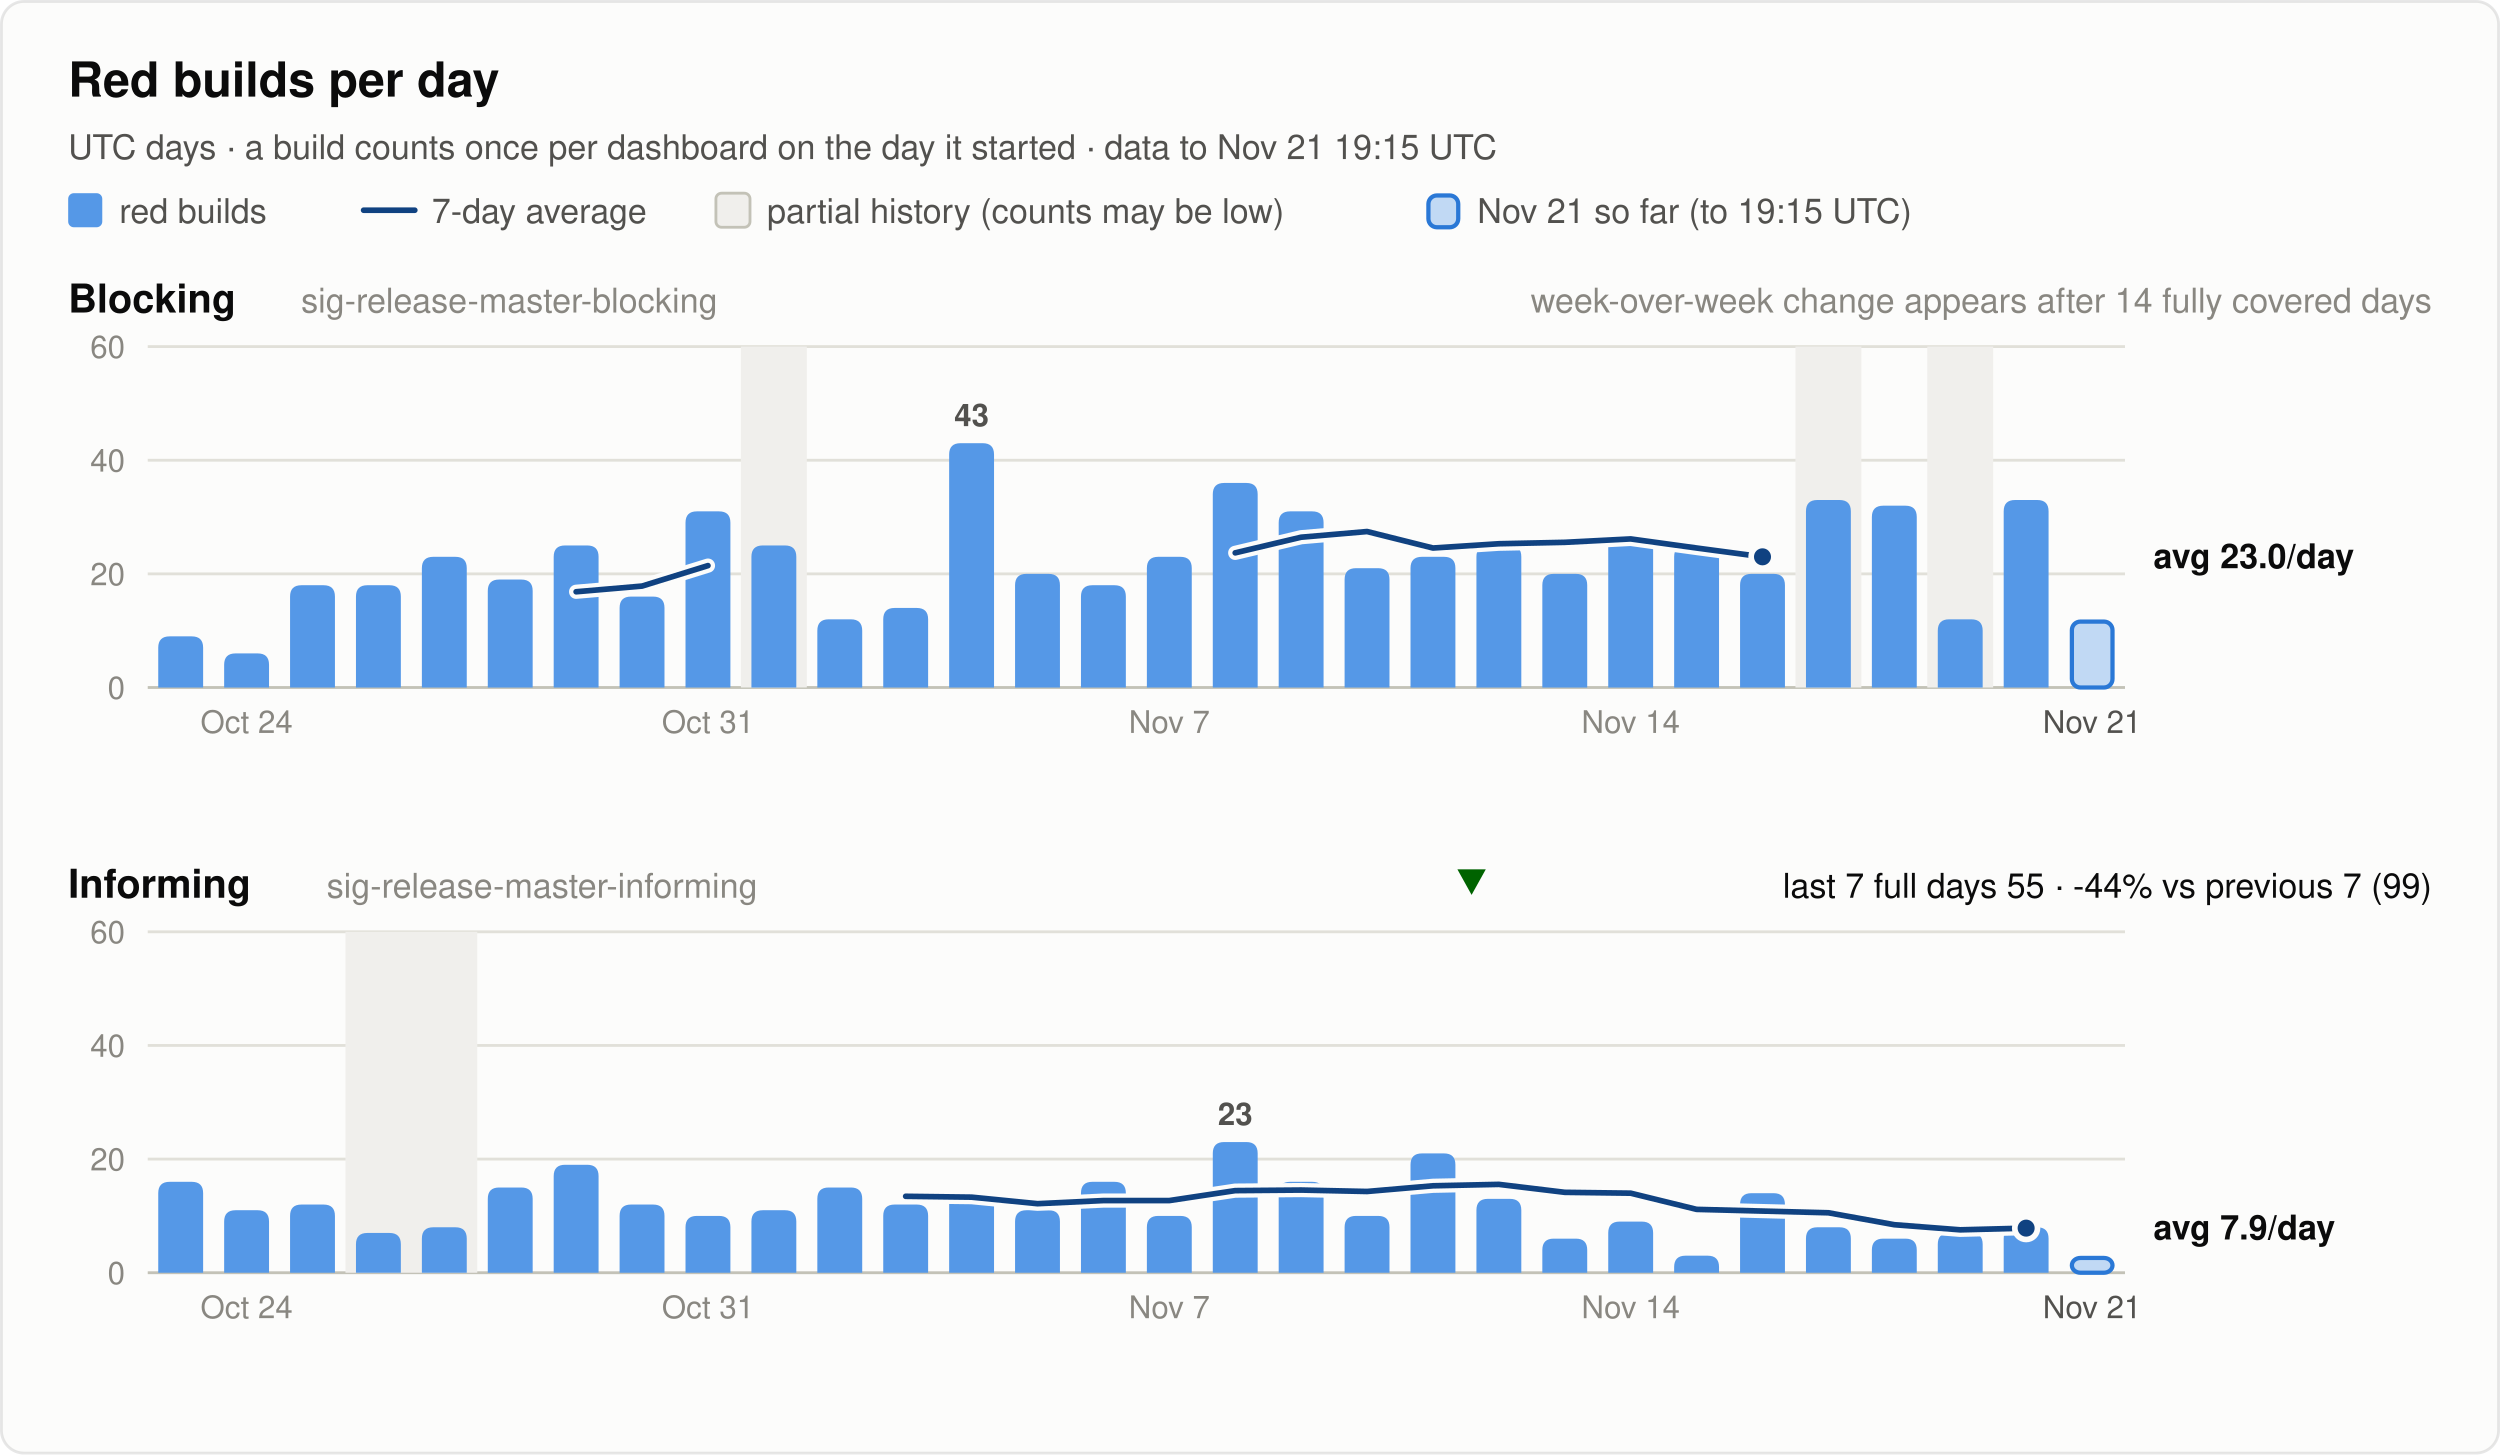
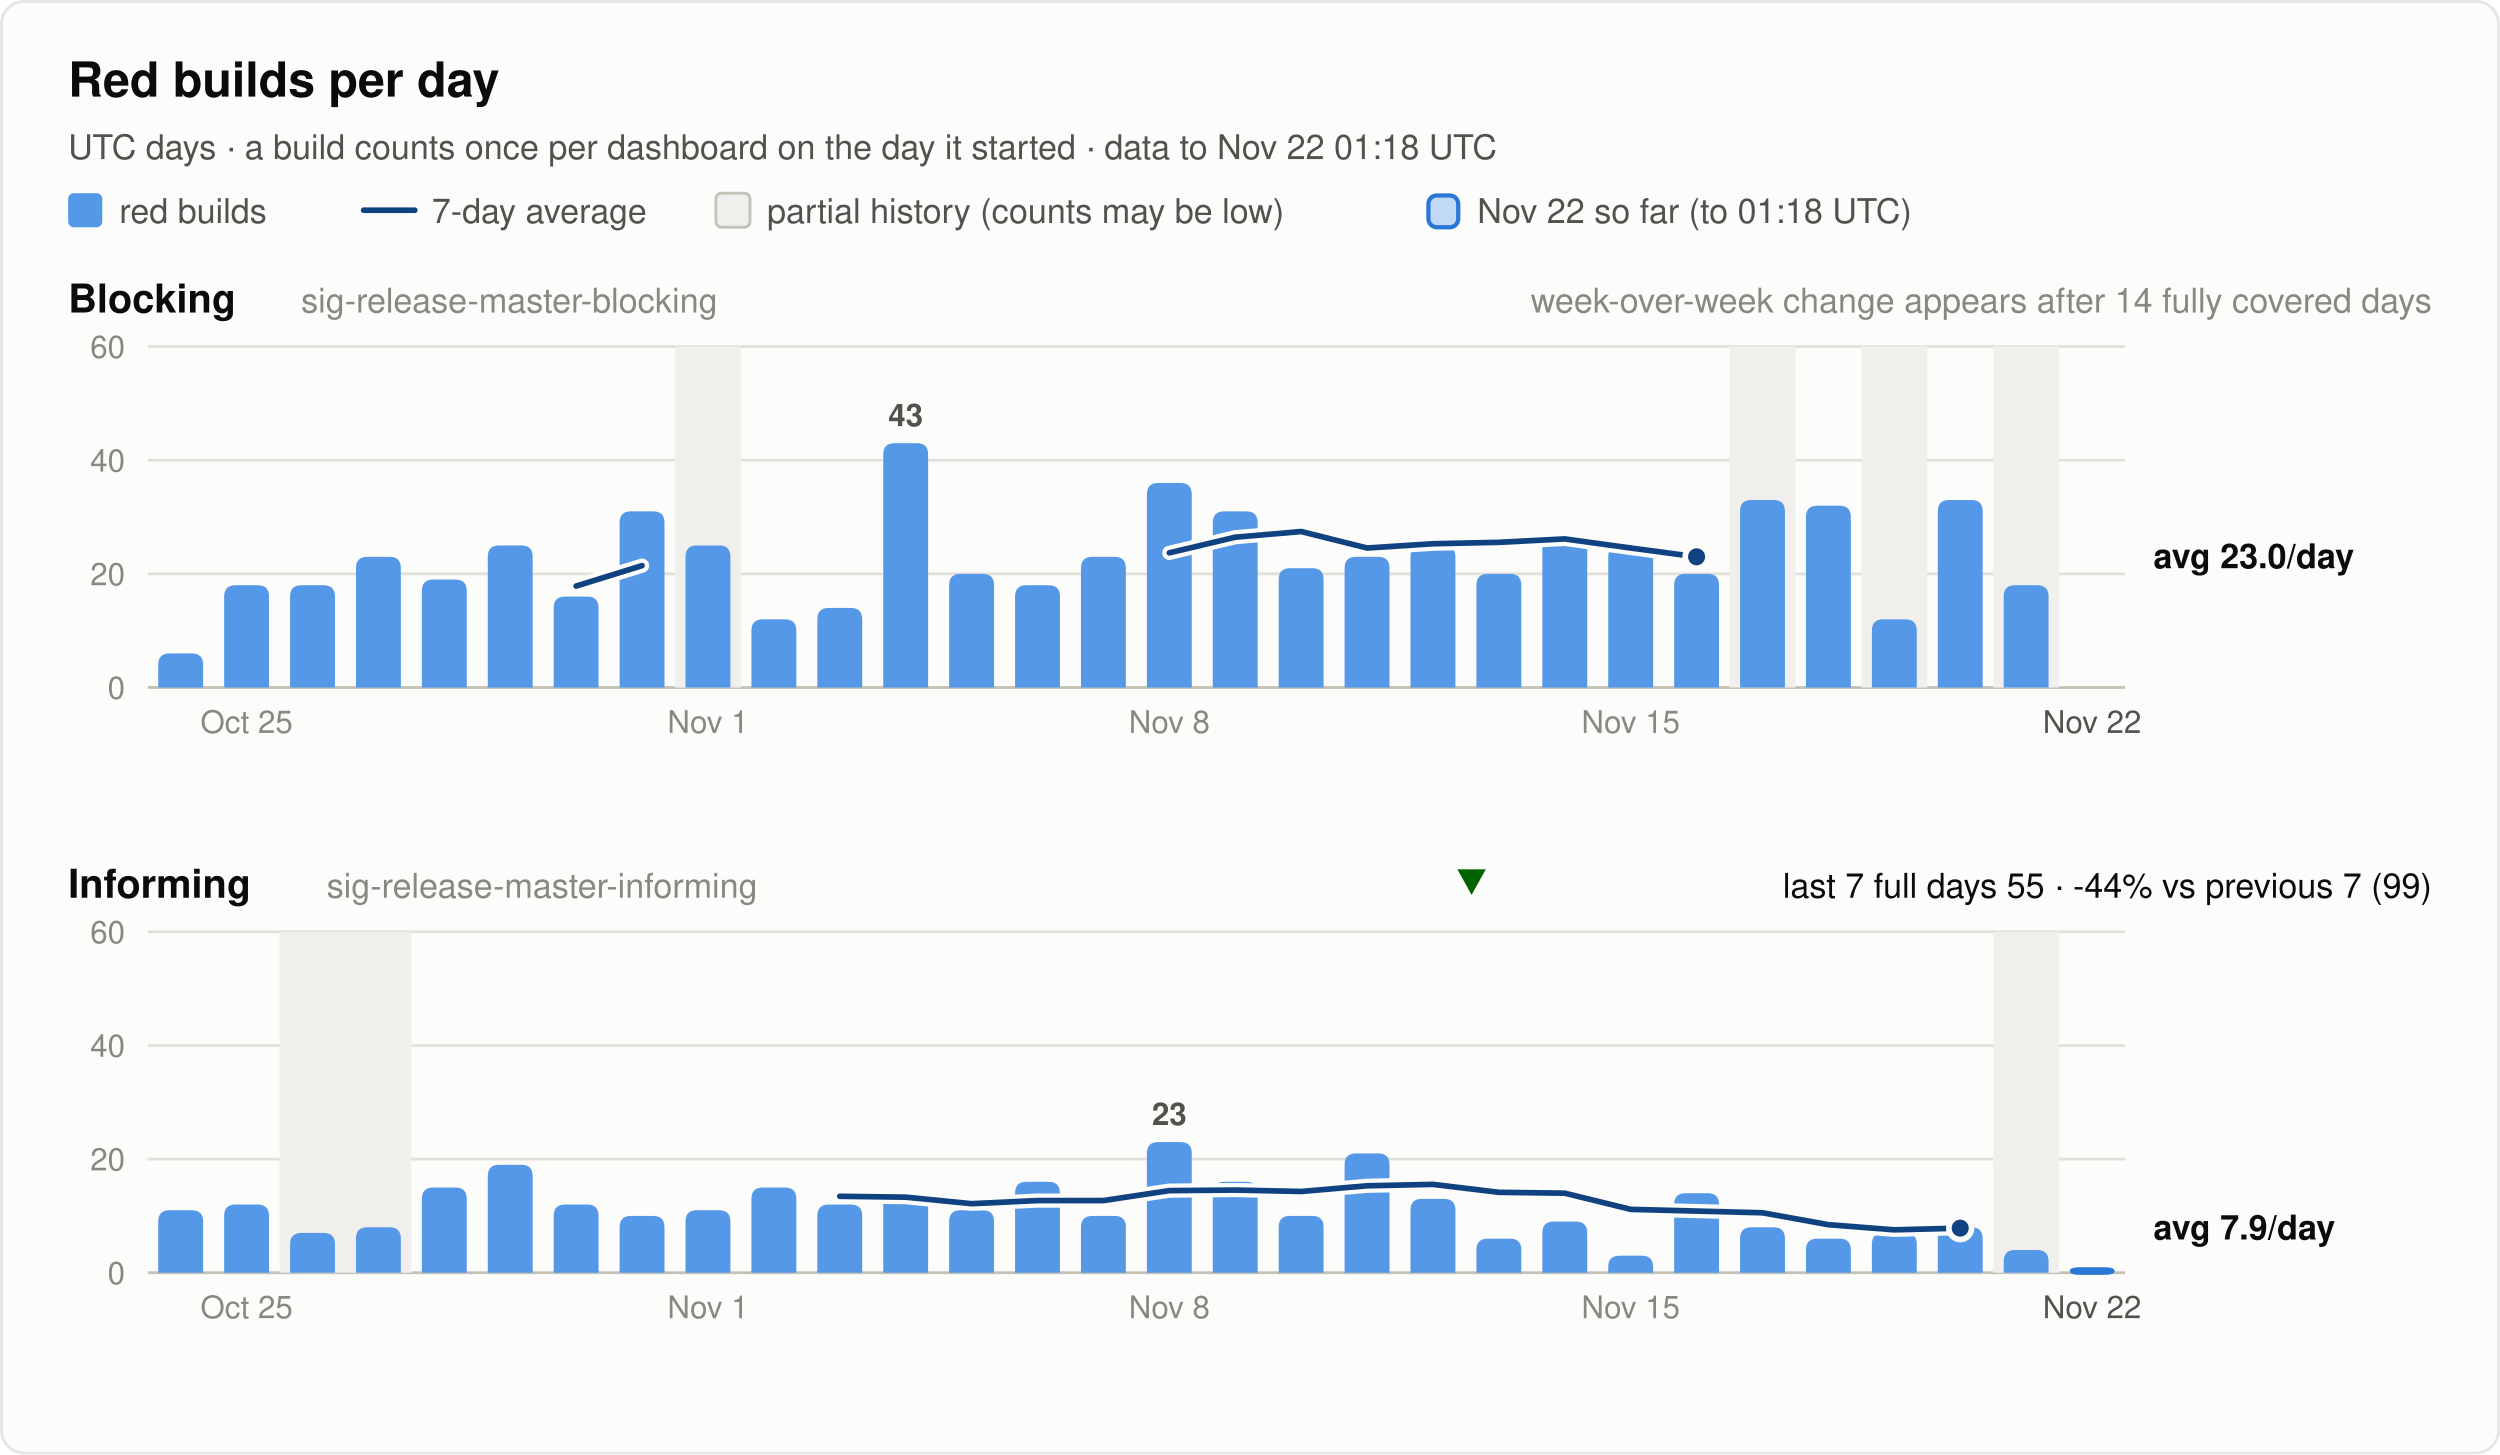
<svg xmlns="http://www.w3.org/2000/svg" width="880" height="512" viewBox="0 0 880 512" font-family="system-ui, -apple-system, 'Segoe UI', Helvetica, Arial, sans-serif" role="img">
  <rect x="0.5" y="0.5" width="879" height="511" rx="8" fill="#fcfcfb" stroke="rgba(11,11,11,0.10)" />
  <text x="24.0" y="34.0" font-size="17" font-weight="600" fill="#0b0b0b" text-anchor="start">Red builds per day</text>
-   <text x="24.0" y="56.0" font-size="12" font-weight="400" fill="#52514e" text-anchor="start">UTC days · a build counts once per dashboard on the day it started · data to Nov 21 19:15 UTC</text>
+   <text x="24.0" y="56.0" font-size="12" font-weight="400" fill="#52514e" text-anchor="start">UTC days · a build counts once per dashboard on the day it started · data to Nov 22 01:18 UTC</text>
  <rect x="24" y="68" width="12" height="12" rx="2" fill="#5598e7" />
  <text x="42.0" y="78.5" font-size="12" font-weight="400" fill="#52514e" text-anchor="start">red builds</text>
  <line x1="128" y1="74" x2="146" y2="74" stroke="#104281" stroke-width="2" stroke-linecap="round" />
  <text x="152.0" y="78.5" font-size="12" font-weight="400" fill="#52514e" text-anchor="start">7-day average</text>
  <rect x="252" y="68" width="12" height="12" rx="2" fill="#f0efec" stroke="#c3c2b7" />
  <text x="270.0" y="78.5" font-size="12" font-weight="400" fill="#52514e" text-anchor="start">partial history (counts may be low)</text>
  <rect x="502.8" y="68.8" width="10.5" height="11.2" rx="3" fill="#5598e7" fill-opacity="0.35" stroke="#2a78d6" stroke-width="1.5" />
-   <text x="520.0" y="78.5" font-size="12" font-weight="400" fill="#52514e" text-anchor="start">Nov 21 so far (to 19:15 UTC)</text>
+   <text x="520.0" y="78.5" font-size="12" font-weight="400" fill="#52514e" text-anchor="start">Nov 22 so far (to 01:18 UTC)</text>
  <text x="24.0" y="110.0" font-size="14" font-weight="600" fill="#0b0b0b" text-anchor="start">Blocking</text>
  <text x="106.0" y="110.0" font-size="12" font-weight="400" fill="#898781" text-anchor="start">sig-release-master-blocking</text>
  <text x="856.0" y="110.0" font-size="12" font-weight="400" fill="#898781" text-anchor="end">week-over-week change appears after 14 fully covered days</text>
  <line x1="52" y1="242.0" x2="748" y2="242.0" stroke="#c3c2b7" stroke-width="1" />
  <text x="44.0" y="246.0" font-size="11" font-weight="400" fill="#898781" text-anchor="end" font-variant-numeric="tabular-nums">0</text>
  <line x1="52" y1="202.0" x2="748" y2="202.0" stroke="#e1e0d9" stroke-width="1" />
  <text x="44.0" y="206.0" font-size="11" font-weight="400" fill="#898781" text-anchor="end" font-variant-numeric="tabular-nums">20</text>
  <line x1="52" y1="162.0" x2="748" y2="162.0" stroke="#e1e0d9" stroke-width="1" />
  <text x="44.0" y="166.0" font-size="11" font-weight="400" fill="#898781" text-anchor="end" font-variant-numeric="tabular-nums">40</text>
  <line x1="52" y1="122.0" x2="748" y2="122.0" stroke="#e1e0d9" stroke-width="1" />
  <text x="44.0" y="126.0" font-size="11" font-weight="400" fill="#898781" text-anchor="end" font-variant-numeric="tabular-nums">60</text>
-   <rect x="260.8" y="122.0" width="23.2" height="120.0" fill="#f0efec" />
-   <rect x="632.0" y="122.0" width="23.2" height="120.0" fill="#f0efec" />
-   <rect x="678.4" y="122.0" width="23.2" height="120.0" fill="#f0efec" />
-   <path d="M55.7,242.0 V228.0 Q55.7,224.0 59.7,224.0 H67.5 Q71.5,224.0 71.5,228.0 V242.0 Z" fill="#5598e7" />
-   <path d="M78.9,242.0 V234.0 Q78.9,230.0 82.9,230.0 H90.7 Q94.7,230.0 94.7,234.0 V242.0 Z" fill="#5598e7" />
+   <rect x="237.6" y="122.0" width="23.2" height="120.0" fill="#f0efec" />
+   <rect x="608.8" y="122.0" width="23.2" height="120.0" fill="#f0efec" />
+   <rect x="655.2" y="122.0" width="23.2" height="120.0" fill="#f0efec" />
+   <rect x="701.6" y="122.0" width="23.2" height="120.0" fill="#f0efec" />
+   <path d="M55.7,242.0 V234.0 Q55.7,230.0 59.7,230.0 H67.5 Q71.5,230.0 71.5,234.0 V242.0 Z" fill="#5598e7" />
+   <path d="M78.9,242.0 V210.0 Q78.9,206.0 82.9,206.0 H90.7 Q94.7,206.0 94.7,210.0 V242.0 Z" fill="#5598e7" />
  <path d="M102.1,242.0 V210.0 Q102.1,206.0 106.1,206.0 H113.9 Q117.9,206.0 117.9,210.0 V242.0 Z" fill="#5598e7" />
-   <path d="M125.3,242.0 V210.0 Q125.3,206.0 129.3,206.0 H137.1 Q141.1,206.0 141.1,210.0 V242.0 Z" fill="#5598e7" />
-   <path d="M148.5,242.0 V200.0 Q148.5,196.0 152.5,196.0 H160.3 Q164.3,196.0 164.3,200.0 V242.0 Z" fill="#5598e7" />
-   <path d="M171.7,242.0 V208.0 Q171.7,204.0 175.7,204.0 H183.5 Q187.5,204.0 187.5,208.0 V242.0 Z" fill="#5598e7" />
-   <path d="M194.9,242.0 V196.0 Q194.9,192.0 198.9,192.0 H206.7 Q210.7,192.0 210.7,196.0 V242.0 Z" fill="#5598e7" />
-   <path d="M218.1,242.0 V214.0 Q218.1,210.0 222.1,210.0 H229.9 Q233.9,210.0 233.9,214.0 V242.0 Z" fill="#5598e7" />
-   <path d="M241.3,242.0 V184.0 Q241.3,180.0 245.3,180.0 H253.1 Q257.1,180.0 257.1,184.0 V242.0 Z" fill="#5598e7" />
-   <path d="M264.5,242.0 V196.0 Q264.5,192.0 268.5,192.0 H276.3 Q280.3,192.0 280.3,196.0 V242.0 Z" fill="#5598e7" />
-   <path d="M287.7,242.0 V222.0 Q287.7,218.0 291.7,218.0 H299.5 Q303.5,218.0 303.5,222.0 V242.0 Z" fill="#5598e7" />
-   <path d="M310.9,242.0 V218.0 Q310.9,214.0 314.9,214.0 H322.7 Q326.7,214.0 326.7,218.0 V242.0 Z" fill="#5598e7" />
-   <path d="M334.1,242.0 V160.0 Q334.1,156.0 338.1,156.0 H345.9 Q349.9,156.0 349.9,160.0 V242.0 Z" fill="#5598e7" />
-   <text x="342.0" y="150.0" font-size="11" font-weight="600" fill="#52514e" text-anchor="middle">43</text>
-   <path d="M357.3,242.0 V206.0 Q357.3,202.0 361.3,202.0 H369.1 Q373.1,202.0 373.1,206.0 V242.0 Z" fill="#5598e7" />
-   <path d="M380.5,242.0 V210.0 Q380.5,206.0 384.5,206.0 H392.3 Q396.3,206.0 396.3,210.0 V242.0 Z" fill="#5598e7" />
-   <path d="M403.7,242.0 V200.0 Q403.7,196.0 407.7,196.0 H415.5 Q419.5,196.0 419.5,200.0 V242.0 Z" fill="#5598e7" />
-   <path d="M426.9,242.0 V174.0 Q426.9,170.0 430.9,170.0 H438.7 Q442.7,170.0 442.7,174.0 V242.0 Z" fill="#5598e7" />
-   <path d="M450.1,242.0 V184.0 Q450.1,180.0 454.1,180.0 H461.9 Q465.9,180.0 465.9,184.0 V242.0 Z" fill="#5598e7" />
-   <path d="M473.3,242.0 V204.0 Q473.3,200.0 477.3,200.0 H485.1 Q489.1,200.0 489.1,204.0 V242.0 Z" fill="#5598e7" />
-   <path d="M496.5,242.0 V200.0 Q496.5,196.0 500.5,196.0 H508.3 Q512.3,196.0 512.3,200.0 V242.0 Z" fill="#5598e7" />
-   <path d="M519.7,242.0 V196.0 Q519.7,192.0 523.7,192.0 H531.5 Q535.5,192.0 535.5,196.0 V242.0 Z" fill="#5598e7" />
-   <path d="M542.9,242.0 V206.0 Q542.9,202.0 546.9,202.0 H554.7 Q558.7,202.0 558.7,206.0 V242.0 Z" fill="#5598e7" />
-   <path d="M566.1,242.0 V192.0 Q566.1,188.0 570.1,188.0 H577.9 Q581.9,188.0 581.9,192.0 V242.0 Z" fill="#5598e7" />
-   <path d="M589.3,242.0 V196.0 Q589.3,192.0 593.3,192.0 H601.1 Q605.1,192.0 605.1,196.0 V242.0 Z" fill="#5598e7" />
-   <path d="M612.5,242.0 V206.0 Q612.5,202.0 616.5,202.0 H624.3 Q628.3,202.0 628.3,206.0 V242.0 Z" fill="#5598e7" />
-   <path d="M635.7,242.0 V180.0 Q635.7,176.0 639.7,176.0 H647.5 Q651.5,176.0 651.5,180.0 V242.0 Z" fill="#5598e7" />
-   <path d="M658.9,242.0 V182.0 Q658.9,178.0 662.9,178.0 H670.7 Q674.7,178.0 674.7,182.0 V242.0 Z" fill="#5598e7" />
-   <path d="M682.1,242.0 V222.0 Q682.1,218.0 686.1,218.0 H693.9 Q697.9,218.0 697.9,222.0 V242.0 Z" fill="#5598e7" />
-   <path d="M705.3,242.0 V180.0 Q705.3,176.0 709.3,176.0 H717.1 Q721.1,176.0 721.1,180.0 V242.0 Z" fill="#5598e7" />
-   <rect x="729.3" y="218.8" width="14.3" height="23.2" rx="3" fill="#5598e7" fill-opacity="0.35" stroke="#2a78d6" stroke-width="1.5" />
-   <polyline points="202.8,208.3 226.0,206.3 249.2,199.1" fill="none" stroke="#fcfcfb" stroke-width="5" stroke-linejoin="round" stroke-linecap="round" />
-   <polyline points="202.8,208.3 226.0,206.3 249.2,199.1" fill="none" stroke="#104281" stroke-width="2" stroke-linejoin="round" stroke-linecap="round" />
-   <polyline points="434.8,194.6 458.0,189.1 481.2,187.1 504.4,192.9 527.6,191.4 550.8,190.9 574.0,189.7 597.2,192.9 620.4,196.0" fill="none" stroke="#fcfcfb" stroke-width="5" stroke-linejoin="round" stroke-linecap="round" />
-   <polyline points="434.8,194.6 458.0,189.1 481.2,187.1 504.4,192.9 527.6,191.4 550.8,190.9 574.0,189.7 597.2,192.9 620.4,196.0" fill="none" stroke="#104281" stroke-width="2" stroke-linejoin="round" stroke-linecap="round" />
-   <circle cx="620.4" cy="196.0" r="4" fill="#104281" stroke="#fcfcfb" stroke-width="2" />
+   <path d="M125.3,242.0 V200.0 Q125.3,196.0 129.3,196.0 H137.1 Q141.1,196.0 141.1,200.0 V242.0 Z" fill="#5598e7" />
+   <path d="M148.5,242.0 V208.0 Q148.5,204.0 152.5,204.0 H160.3 Q164.3,204.0 164.3,208.0 V242.0 Z" fill="#5598e7" />
+   <path d="M171.7,242.0 V196.0 Q171.7,192.0 175.7,192.0 H183.5 Q187.5,192.0 187.5,196.0 V242.0 Z" fill="#5598e7" />
+   <path d="M194.9,242.0 V214.0 Q194.9,210.0 198.9,210.0 H206.7 Q210.7,210.0 210.7,214.0 V242.0 Z" fill="#5598e7" />
+   <path d="M218.1,242.0 V184.0 Q218.1,180.0 222.1,180.0 H229.9 Q233.9,180.0 233.9,184.0 V242.0 Z" fill="#5598e7" />
+   <path d="M241.3,242.0 V196.0 Q241.3,192.0 245.3,192.0 H253.1 Q257.1,192.0 257.1,196.0 V242.0 Z" fill="#5598e7" />
+   <path d="M264.5,242.0 V222.0 Q264.5,218.0 268.5,218.0 H276.3 Q280.3,218.0 280.3,222.0 V242.0 Z" fill="#5598e7" />
+   <path d="M287.7,242.0 V218.0 Q287.7,214.0 291.7,214.0 H299.5 Q303.5,214.0 303.5,218.0 V242.0 Z" fill="#5598e7" />
+   <path d="M310.9,242.0 V160.0 Q310.9,156.0 314.9,156.0 H322.7 Q326.7,156.0 326.7,160.0 V242.0 Z" fill="#5598e7" />
+   <text x="318.8" y="150.0" font-size="11" font-weight="600" fill="#52514e" text-anchor="middle">43</text>
+   <path d="M334.1,242.0 V206.0 Q334.1,202.0 338.1,202.0 H345.9 Q349.9,202.0 349.9,206.0 V242.0 Z" fill="#5598e7" />
+   <path d="M357.3,242.0 V210.0 Q357.3,206.0 361.3,206.0 H369.1 Q373.1,206.0 373.1,210.0 V242.0 Z" fill="#5598e7" />
+   <path d="M380.5,242.0 V200.0 Q380.5,196.0 384.5,196.0 H392.3 Q396.3,196.0 396.3,200.0 V242.0 Z" fill="#5598e7" />
+   <path d="M403.7,242.0 V174.0 Q403.7,170.0 407.7,170.0 H415.5 Q419.5,170.0 419.5,174.0 V242.0 Z" fill="#5598e7" />
+   <path d="M426.9,242.0 V184.0 Q426.9,180.0 430.9,180.0 H438.7 Q442.7,180.0 442.7,184.0 V242.0 Z" fill="#5598e7" />
+   <path d="M450.1,242.0 V204.0 Q450.1,200.0 454.1,200.0 H461.9 Q465.9,200.0 465.9,204.0 V242.0 Z" fill="#5598e7" />
+   <path d="M473.3,242.0 V200.0 Q473.3,196.0 477.3,196.0 H485.1 Q489.1,196.0 489.1,200.0 V242.0 Z" fill="#5598e7" />
+   <path d="M496.5,242.0 V196.0 Q496.5,192.0 500.5,192.0 H508.3 Q512.3,192.0 512.3,196.0 V242.0 Z" fill="#5598e7" />
+   <path d="M519.7,242.0 V206.0 Q519.7,202.0 523.7,202.0 H531.5 Q535.5,202.0 535.5,206.0 V242.0 Z" fill="#5598e7" />
+   <path d="M542.9,242.0 V192.0 Q542.9,188.0 546.9,188.0 H554.7 Q558.7,188.0 558.7,192.0 V242.0 Z" fill="#5598e7" />
+   <path d="M566.1,242.0 V196.0 Q566.1,192.0 570.1,192.0 H577.9 Q581.9,192.0 581.9,196.0 V242.0 Z" fill="#5598e7" />
+   <path d="M589.3,242.0 V206.0 Q589.3,202.0 593.3,202.0 H601.1 Q605.1,202.0 605.1,206.0 V242.0 Z" fill="#5598e7" />
+   <path d="M612.5,242.0 V180.0 Q612.5,176.0 616.5,176.0 H624.3 Q628.3,176.0 628.3,180.0 V242.0 Z" fill="#5598e7" />
+   <path d="M635.7,242.0 V182.0 Q635.7,178.0 639.7,178.0 H647.5 Q651.5,178.0 651.5,182.0 V242.0 Z" fill="#5598e7" />
+   <path d="M658.9,242.0 V222.0 Q658.9,218.0 662.9,218.0 H670.7 Q674.7,218.0 674.7,222.0 V242.0 Z" fill="#5598e7" />
+   <path d="M682.1,242.0 V180.0 Q682.1,176.0 686.1,176.0 H693.9 Q697.9,176.0 697.9,180.0 V242.0 Z" fill="#5598e7" />
+   <path d="M705.3,242.0 V210.0 Q705.3,206.0 709.3,206.0 H717.1 Q721.1,206.0 721.1,210.0 V242.0 Z" fill="#5598e7" />
+   <polyline points="202.8,206.3 226.0,199.1" fill="none" stroke="#fcfcfb" stroke-width="5" stroke-linejoin="round" stroke-linecap="round" />
+   <polyline points="202.8,206.3 226.0,199.1" fill="none" stroke="#104281" stroke-width="2" stroke-linejoin="round" stroke-linecap="round" />
+   <polyline points="411.6,194.6 434.8,189.1 458.0,187.1 481.2,192.9 504.4,191.4 527.6,190.9 550.8,189.7 574.0,192.9 597.2,196.0" fill="none" stroke="#fcfcfb" stroke-width="5" stroke-linejoin="round" stroke-linecap="round" />
+   <polyline points="411.6,194.6 434.8,189.1 458.0,187.1 481.2,192.9 504.4,191.4 527.6,190.9 550.8,189.7 574.0,192.9 597.2,196.0" fill="none" stroke="#104281" stroke-width="2" stroke-linejoin="round" stroke-linecap="round" />
+   <circle cx="597.2" cy="196.0" r="4" fill="#104281" stroke="#fcfcfb" stroke-width="2" />
  <text x="758.0" y="200.0" font-size="12" font-weight="600" fill="#0b0b0b" text-anchor="start">avg 23.0/day</text>
-   <text x="86.8" y="258.0" font-size="11" font-weight="400" fill="#898781" text-anchor="middle">Oct 24</text>
-   <text x="249.2" y="258.0" font-size="11" font-weight="400" fill="#898781" text-anchor="middle">Oct 31</text>
-   <text x="411.6" y="258.0" font-size="11" font-weight="400" fill="#898781" text-anchor="middle">Nov 7</text>
-   <text x="574.0" y="258.0" font-size="11" font-weight="400" fill="#898781" text-anchor="middle">Nov 14</text>
-   <text x="736.4" y="258.0" font-size="11" font-weight="400" fill="#52514e" text-anchor="middle">Nov 21</text>
+   <text x="86.8" y="258.0" font-size="11" font-weight="400" fill="#898781" text-anchor="middle">Oct 25</text>
+   <text x="249.2" y="258.0" font-size="11" font-weight="400" fill="#898781" text-anchor="middle">Nov 1</text>
+   <text x="411.6" y="258.0" font-size="11" font-weight="400" fill="#898781" text-anchor="middle">Nov 8</text>
+   <text x="574.0" y="258.0" font-size="11" font-weight="400" fill="#898781" text-anchor="middle">Nov 15</text>
+   <text x="736.4" y="258.0" font-size="11" font-weight="400" fill="#52514e" text-anchor="middle">Nov 22</text>
  <text x="24.0" y="316.0" font-size="14" font-weight="600" fill="#0b0b0b" text-anchor="start">Informing</text>
  <text x="115.0" y="316.0" font-size="12" font-weight="400" fill="#898781" text-anchor="start">sig-release-master-informing</text>
  <text x="856.0" y="316.0" font-size="12" font-weight="400" fill="#0b0b0b" text-anchor="end">last 7 full days 55 · -44% vs previous 7 (99)</text>
  <polygon points="518.0,315 523.0,306 513.0,306" fill="#006300" />
  <line x1="52" y1="448.0" x2="748" y2="448.0" stroke="#c3c2b7" stroke-width="1" />
  <text x="44.0" y="452.0" font-size="11" font-weight="400" fill="#898781" text-anchor="end" font-variant-numeric="tabular-nums">0</text>
  <line x1="52" y1="408.0" x2="748" y2="408.0" stroke="#e1e0d9" stroke-width="1" />
  <text x="44.0" y="412.0" font-size="11" font-weight="400" fill="#898781" text-anchor="end" font-variant-numeric="tabular-nums">20</text>
  <line x1="52" y1="368.0" x2="748" y2="368.0" stroke="#e1e0d9" stroke-width="1" />
  <text x="44.0" y="372.0" font-size="11" font-weight="400" fill="#898781" text-anchor="end" font-variant-numeric="tabular-nums">40</text>
  <line x1="52" y1="328.0" x2="748" y2="328.0" stroke="#e1e0d9" stroke-width="1" />
  <text x="44.0" y="332.0" font-size="11" font-weight="400" fill="#898781" text-anchor="end" font-variant-numeric="tabular-nums">60</text>
-   <rect x="121.6" y="328.0" width="46.4" height="120.0" fill="#f0efec" />
-   <path d="M55.7,448.0 V420.0 Q55.7,416.0 59.7,416.0 H67.5 Q71.5,416.0 71.5,420.0 V448.0 Z" fill="#5598e7" />
-   <path d="M78.9,448.0 V430.0 Q78.9,426.0 82.9,426.0 H90.7 Q94.7,426.0 94.7,430.0 V448.0 Z" fill="#5598e7" />
-   <path d="M102.1,448.0 V428.0 Q102.1,424.0 106.1,424.0 H113.9 Q117.9,424.0 117.9,428.0 V448.0 Z" fill="#5598e7" />
-   <path d="M125.3,448.0 V438.0 Q125.3,434.0 129.3,434.0 H137.1 Q141.1,434.0 141.1,438.0 V448.0 Z" fill="#5598e7" />
-   <path d="M148.5,448.0 V436.0 Q148.5,432.0 152.5,432.0 H160.3 Q164.3,432.0 164.3,436.0 V448.0 Z" fill="#5598e7" />
-   <path d="M171.7,448.0 V422.0 Q171.7,418.0 175.7,418.0 H183.5 Q187.5,418.0 187.5,422.0 V448.0 Z" fill="#5598e7" />
-   <path d="M194.9,448.0 V414.0 Q194.9,410.0 198.9,410.0 H206.7 Q210.7,410.0 210.7,414.0 V448.0 Z" fill="#5598e7" />
-   <path d="M218.1,448.0 V428.0 Q218.1,424.0 222.1,424.0 H229.9 Q233.9,424.0 233.9,428.0 V448.0 Z" fill="#5598e7" />
-   <path d="M241.3,448.0 V432.0 Q241.3,428.0 245.3,428.0 H253.1 Q257.1,428.0 257.1,432.0 V448.0 Z" fill="#5598e7" />
-   <path d="M264.5,448.0 V430.0 Q264.5,426.0 268.5,426.0 H276.3 Q280.3,426.0 280.3,430.0 V448.0 Z" fill="#5598e7" />
-   <path d="M287.7,448.0 V422.0 Q287.7,418.0 291.7,418.0 H299.5 Q303.5,418.0 303.5,422.0 V448.0 Z" fill="#5598e7" />
-   <path d="M310.9,448.0 V428.0 Q310.9,424.0 314.9,424.0 H322.7 Q326.7,424.0 326.7,428.0 V448.0 Z" fill="#5598e7" />
-   <path d="M334.1,448.0 V424.0 Q334.1,420.0 338.1,420.0 H345.9 Q349.9,420.0 349.9,424.0 V448.0 Z" fill="#5598e7" />
-   <path d="M357.3,448.0 V430.0 Q357.3,426.0 361.3,426.0 H369.1 Q373.1,426.0 373.1,430.0 V448.0 Z" fill="#5598e7" />
-   <path d="M380.5,448.0 V420.0 Q380.5,416.0 384.5,416.0 H392.3 Q396.3,416.0 396.3,420.0 V448.0 Z" fill="#5598e7" />
-   <path d="M403.7,448.0 V432.0 Q403.7,428.0 407.7,428.0 H415.5 Q419.5,428.0 419.5,432.0 V448.0 Z" fill="#5598e7" />
-   <path d="M426.9,448.0 V406.0 Q426.9,402.0 430.9,402.0 H438.7 Q442.7,402.0 442.7,406.0 V448.0 Z" fill="#5598e7" />
-   <text x="434.8" y="396.0" font-size="11" font-weight="600" fill="#52514e" text-anchor="middle">23</text>
-   <path d="M450.1,448.0 V420.0 Q450.1,416.0 454.1,416.0 H461.9 Q465.9,416.0 465.9,420.0 V448.0 Z" fill="#5598e7" />
-   <path d="M473.3,448.0 V432.0 Q473.3,428.0 477.3,428.0 H485.1 Q489.1,428.0 489.1,432.0 V448.0 Z" fill="#5598e7" />
-   <path d="M496.5,448.0 V410.0 Q496.5,406.0 500.5,406.0 H508.3 Q512.3,406.0 512.3,410.0 V448.0 Z" fill="#5598e7" />
-   <path d="M519.7,448.0 V426.0 Q519.7,422.0 523.7,422.0 H531.5 Q535.5,422.0 535.5,426.0 V448.0 Z" fill="#5598e7" />
-   <path d="M542.9,448.0 V440.0 Q542.9,436.0 546.9,436.0 H554.7 Q558.7,436.0 558.7,440.0 V448.0 Z" fill="#5598e7" />
-   <path d="M566.1,448.0 V434.0 Q566.1,430.0 570.1,430.0 H577.9 Q581.9,430.0 581.9,434.0 V448.0 Z" fill="#5598e7" />
-   <path d="M589.3,448.0 V446.0 Q589.3,442.0 593.3,442.0 H601.1 Q605.1,442.0 605.1,446.0 V448.0 Z" fill="#5598e7" />
-   <path d="M612.5,448.0 V424.0 Q612.5,420.0 616.5,420.0 H624.3 Q628.3,420.0 628.3,424.0 V448.0 Z" fill="#5598e7" />
-   <path d="M635.7,448.0 V436.0 Q635.7,432.0 639.7,432.0 H647.5 Q651.5,432.0 651.5,436.0 V448.0 Z" fill="#5598e7" />
-   <path d="M658.9,448.0 V440.0 Q658.9,436.0 662.9,436.0 H670.7 Q674.7,436.0 674.7,440.0 V448.0 Z" fill="#5598e7" />
-   <path d="M682.1,448.0 V438.0 Q682.1,434.0 686.1,434.0 H693.9 Q697.9,434.0 697.9,438.0 V448.0 Z" fill="#5598e7" />
-   <path d="M705.3,448.0 V436.0 Q705.3,432.0 709.3,432.0 H717.1 Q721.1,432.0 721.1,436.0 V448.0 Z" fill="#5598e7" />
-   <rect x="729.3" y="442.8" width="14.3" height="5.2" rx="3" fill="#5598e7" fill-opacity="0.35" stroke="#2a78d6" stroke-width="1.5" />
-   <polyline points="318.8,421.1 342.0,421.4 365.2,423.7 388.4,422.6 411.6,422.6 434.8,419.1 458.0,418.9 481.2,419.4 504.4,417.4 527.6,416.9 550.8,419.7 574.0,420.0 597.2,425.7 620.4,426.3 643.6,426.9 666.8,431.1 690.0,432.9 713.2,432.3" fill="none" stroke="#fcfcfb" stroke-width="5" stroke-linejoin="round" stroke-linecap="round" />
-   <polyline points="318.8,421.1 342.0,421.4 365.2,423.7 388.4,422.6 411.6,422.6 434.8,419.1 458.0,418.9 481.2,419.4 504.4,417.4 527.6,416.9 550.8,419.7 574.0,420.0 597.2,425.7 620.4,426.3 643.6,426.9 666.8,431.1 690.0,432.9 713.2,432.3" fill="none" stroke="#104281" stroke-width="2" stroke-linejoin="round" stroke-linecap="round" />
-   <circle cx="713.2" cy="432.3" r="4" fill="#104281" stroke="#fcfcfb" stroke-width="2" />
+   <rect x="98.4" y="328.0" width="46.4" height="120.0" fill="#f0efec" />
+   <rect x="701.6" y="328.0" width="23.2" height="120.0" fill="#f0efec" />
+   <path d="M55.7,448.0 V430.0 Q55.7,426.0 59.7,426.0 H67.5 Q71.5,426.0 71.5,430.0 V448.0 Z" fill="#5598e7" />
+   <path d="M78.9,448.0 V428.0 Q78.9,424.0 82.9,424.0 H90.7 Q94.7,424.0 94.7,428.0 V448.0 Z" fill="#5598e7" />
+   <path d="M102.1,448.0 V438.0 Q102.1,434.0 106.1,434.0 H113.9 Q117.9,434.0 117.9,438.0 V448.0 Z" fill="#5598e7" />
+   <path d="M125.3,448.0 V436.0 Q125.3,432.0 129.3,432.0 H137.1 Q141.1,432.0 141.1,436.0 V448.0 Z" fill="#5598e7" />
+   <path d="M148.5,448.0 V422.0 Q148.5,418.0 152.5,418.0 H160.3 Q164.3,418.0 164.3,422.0 V448.0 Z" fill="#5598e7" />
+   <path d="M171.7,448.0 V414.0 Q171.7,410.0 175.7,410.0 H183.5 Q187.5,410.0 187.5,414.0 V448.0 Z" fill="#5598e7" />
+   <path d="M194.9,448.0 V428.0 Q194.9,424.0 198.9,424.0 H206.7 Q210.7,424.0 210.7,428.0 V448.0 Z" fill="#5598e7" />
+   <path d="M218.1,448.0 V432.0 Q218.1,428.0 222.1,428.0 H229.9 Q233.9,428.0 233.9,432.0 V448.0 Z" fill="#5598e7" />
+   <path d="M241.3,448.0 V430.0 Q241.3,426.0 245.3,426.0 H253.1 Q257.1,426.0 257.1,430.0 V448.0 Z" fill="#5598e7" />
+   <path d="M264.5,448.0 V422.0 Q264.5,418.0 268.5,418.0 H276.3 Q280.3,418.0 280.3,422.0 V448.0 Z" fill="#5598e7" />
+   <path d="M287.7,448.0 V428.0 Q287.7,424.0 291.7,424.0 H299.5 Q303.5,424.0 303.5,428.0 V448.0 Z" fill="#5598e7" />
+   <path d="M310.9,448.0 V424.0 Q310.9,420.0 314.9,420.0 H322.7 Q326.7,420.0 326.7,424.0 V448.0 Z" fill="#5598e7" />
+   <path d="M334.1,448.0 V430.0 Q334.1,426.0 338.1,426.0 H345.9 Q349.9,426.0 349.9,430.0 V448.0 Z" fill="#5598e7" />
+   <path d="M357.3,448.0 V420.0 Q357.3,416.0 361.3,416.0 H369.1 Q373.1,416.0 373.1,420.0 V448.0 Z" fill="#5598e7" />
+   <path d="M380.5,448.0 V432.0 Q380.5,428.0 384.5,428.0 H392.3 Q396.3,428.0 396.3,432.0 V448.0 Z" fill="#5598e7" />
+   <path d="M403.7,448.0 V406.0 Q403.7,402.0 407.7,402.0 H415.5 Q419.5,402.0 419.5,406.0 V448.0 Z" fill="#5598e7" />
+   <text x="411.6" y="396.0" font-size="11" font-weight="600" fill="#52514e" text-anchor="middle">23</text>
+   <path d="M426.9,448.0 V420.0 Q426.9,416.0 430.9,416.0 H438.7 Q442.7,416.0 442.7,420.0 V448.0 Z" fill="#5598e7" />
+   <path d="M450.1,448.0 V432.0 Q450.1,428.0 454.1,428.0 H461.9 Q465.9,428.0 465.9,432.0 V448.0 Z" fill="#5598e7" />
+   <path d="M473.3,448.0 V410.0 Q473.3,406.0 477.3,406.0 H485.1 Q489.1,406.0 489.1,410.0 V448.0 Z" fill="#5598e7" />
+   <path d="M496.5,448.0 V426.0 Q496.5,422.0 500.5,422.0 H508.3 Q512.3,422.0 512.3,426.0 V448.0 Z" fill="#5598e7" />
+   <path d="M519.7,448.0 V440.0 Q519.7,436.0 523.7,436.0 H531.5 Q535.5,436.0 535.5,440.0 V448.0 Z" fill="#5598e7" />
+   <path d="M542.9,448.0 V434.0 Q542.9,430.0 546.9,430.0 H554.7 Q558.7,430.0 558.7,434.0 V448.0 Z" fill="#5598e7" />
+   <path d="M566.1,448.0 V446.0 Q566.1,442.0 570.1,442.0 H577.9 Q581.9,442.0 581.9,446.0 V448.0 Z" fill="#5598e7" />
+   <path d="M589.3,448.0 V424.0 Q589.3,420.0 593.3,420.0 H601.1 Q605.1,420.0 605.1,424.0 V448.0 Z" fill="#5598e7" />
+   <path d="M612.5,448.0 V436.0 Q612.5,432.0 616.5,432.0 H624.3 Q628.3,432.0 628.3,436.0 V448.0 Z" fill="#5598e7" />
+   <path d="M635.7,448.0 V440.0 Q635.7,436.0 639.7,436.0 H647.5 Q651.5,436.0 651.5,440.0 V448.0 Z" fill="#5598e7" />
+   <path d="M658.9,448.0 V438.0 Q658.9,434.0 662.9,434.0 H670.7 Q674.7,434.0 674.7,438.0 V448.0 Z" fill="#5598e7" />
+   <path d="M682.1,448.0 V436.0 Q682.1,432.0 686.1,432.0 H693.9 Q697.9,432.0 697.9,436.0 V448.0 Z" fill="#5598e7" />
+   <path d="M705.3,448.0 V444.0 Q705.3,440.0 709.3,440.0 H717.1 Q721.1,440.0 721.1,444.0 V448.0 Z" fill="#5598e7" />
+   <rect x="729.3" y="446.8" width="14.3" height="1.2" rx="3" fill="#5598e7" fill-opacity="0.35" stroke="#2a78d6" stroke-width="1.5" />
+   <polyline points="295.6,421.1 318.8,421.4 342.0,423.7 365.2,422.6 388.4,422.6 411.6,419.1 434.8,418.9 458.0,419.4 481.2,417.4 504.4,416.9 527.6,419.7 550.8,420.0 574.0,425.7 597.2,426.3 620.4,426.9 643.6,431.1 666.8,432.9 690.0,432.3" fill="none" stroke="#fcfcfb" stroke-width="5" stroke-linejoin="round" stroke-linecap="round" />
+   <polyline points="295.6,421.1 318.8,421.4 342.0,423.7 365.2,422.6 388.4,422.6 411.6,419.1 434.8,418.9 458.0,419.4 481.2,417.4 504.4,416.9 527.6,419.7 550.8,420.0 574.0,425.7 597.2,426.3 620.4,426.9 643.6,431.1 666.8,432.9 690.0,432.3" fill="none" stroke="#104281" stroke-width="2" stroke-linejoin="round" stroke-linecap="round" />
+   <circle cx="690.0" cy="432.3" r="4" fill="#104281" stroke="#fcfcfb" stroke-width="2" />
  <text x="758.0" y="436.3" font-size="12" font-weight="600" fill="#0b0b0b" text-anchor="start">avg 7.9/day</text>
-   <text x="86.8" y="464.0" font-size="11" font-weight="400" fill="#898781" text-anchor="middle">Oct 24</text>
-   <text x="249.2" y="464.0" font-size="11" font-weight="400" fill="#898781" text-anchor="middle">Oct 31</text>
-   <text x="411.6" y="464.0" font-size="11" font-weight="400" fill="#898781" text-anchor="middle">Nov 7</text>
-   <text x="574.0" y="464.0" font-size="11" font-weight="400" fill="#898781" text-anchor="middle">Nov 14</text>
-   <text x="736.4" y="464.0" font-size="11" font-weight="400" fill="#52514e" text-anchor="middle">Nov 21</text>
+   <text x="86.8" y="464.0" font-size="11" font-weight="400" fill="#898781" text-anchor="middle">Oct 25</text>
+   <text x="249.2" y="464.0" font-size="11" font-weight="400" fill="#898781" text-anchor="middle">Nov 1</text>
+   <text x="411.6" y="464.0" font-size="11" font-weight="400" fill="#898781" text-anchor="middle">Nov 8</text>
+   <text x="574.0" y="464.0" font-size="11" font-weight="400" fill="#898781" text-anchor="middle">Nov 15</text>
+   <text x="736.4" y="464.0" font-size="11" font-weight="400" fill="#52514e" text-anchor="middle">Nov 22</text>
</svg>
